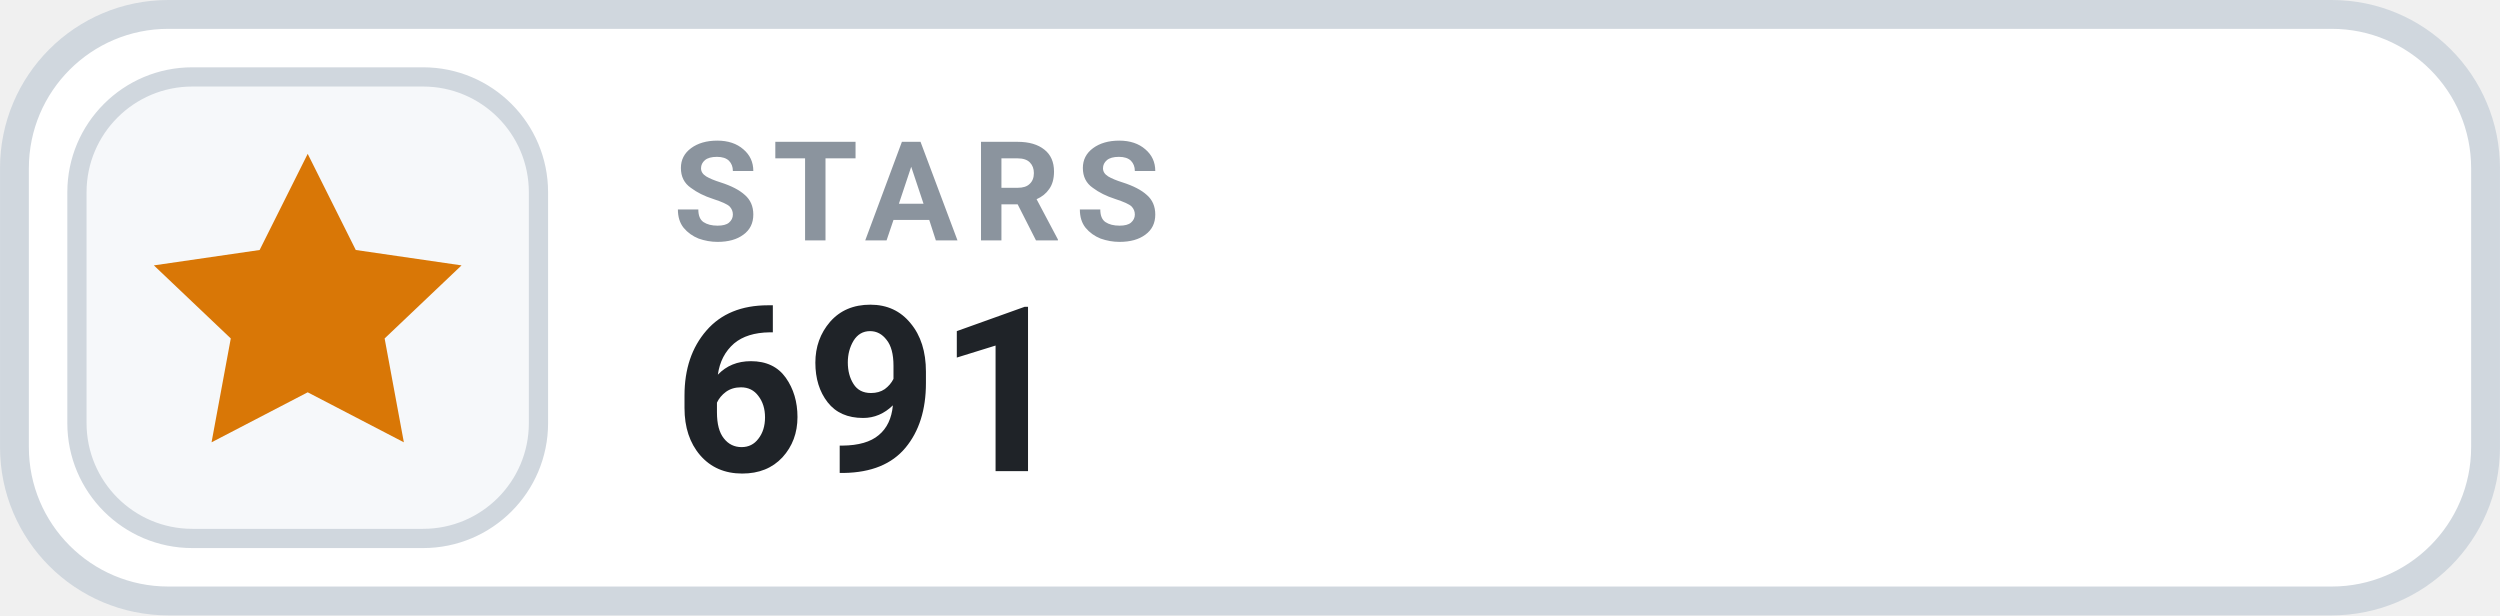
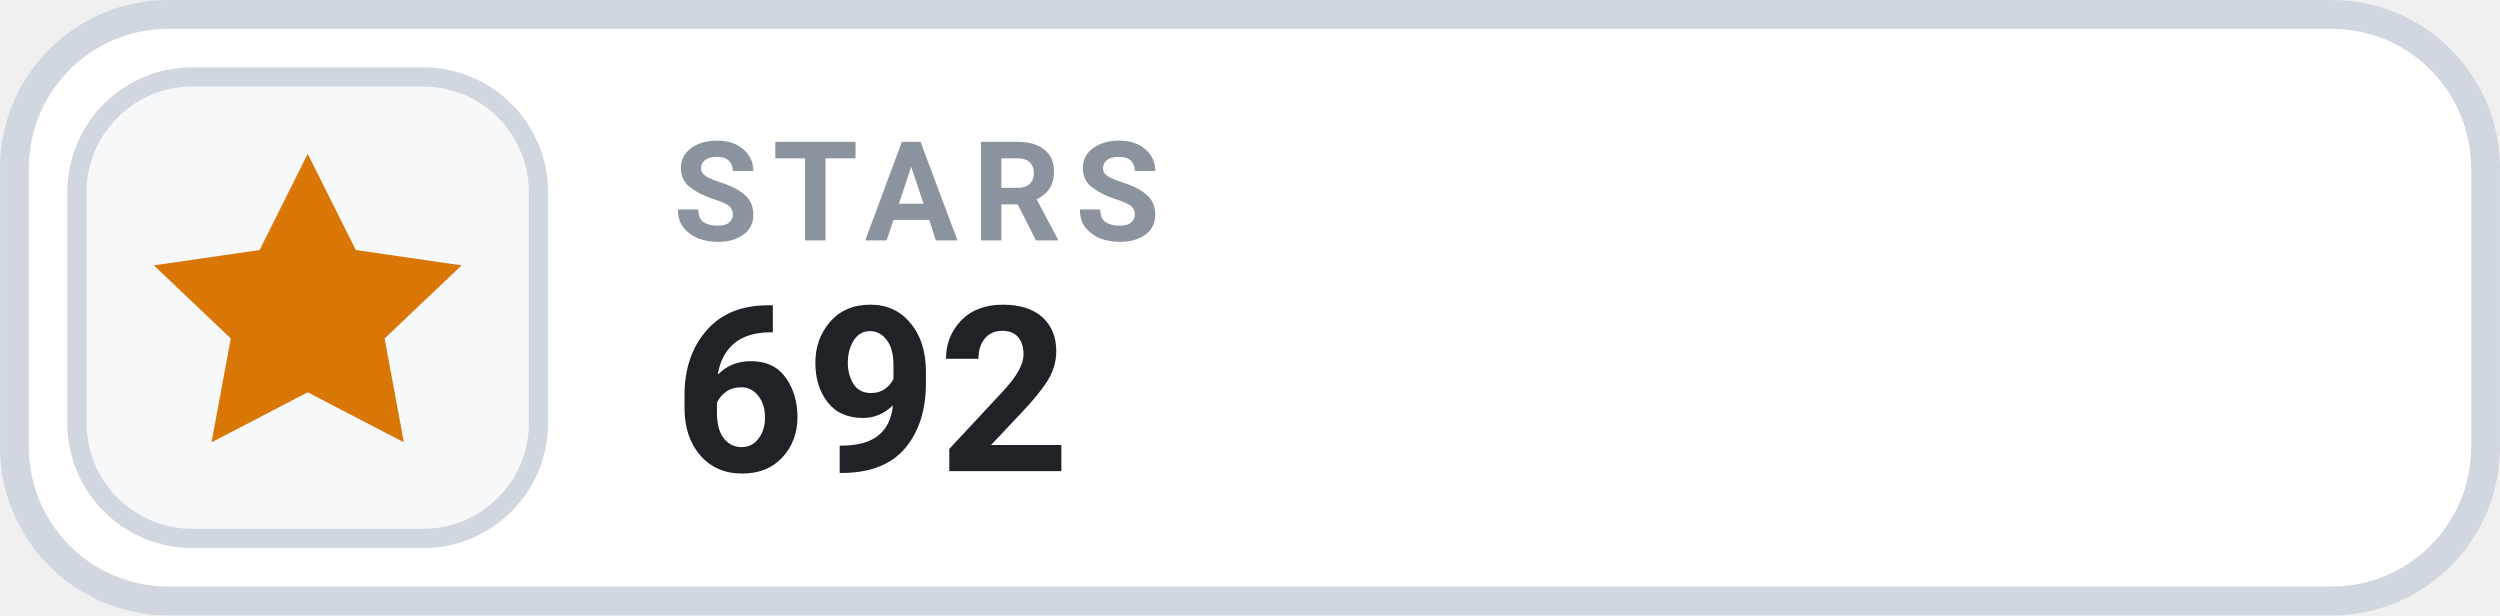
- <svg xmlns="http://www.w3.org/2000/svg" width="126" height="31.015" viewBox="0 0 130 32" role="img" aria-label="STARS 691">
+ <svg xmlns="http://www.w3.org/2000/svg" width="126" height="31.015" viewBox="0 0 130 32" role="img" aria-label="STARS 692">
  <rect x=".75" y=".75" width="128.5" height="30.5" rx="8" fill="#FFFFFF" stroke="#D0D7DE" stroke-width="1.5" />
  <rect x="4" y="4" width="24" height="24" rx="6" fill="#F6F8FA" stroke="#D0D7DE" stroke-width="1" />
  <g transform="translate(16 16)" style="color:#D97706;">
    <path d="M0 -8 l2.5 5 5.5 .8 -4 3.8 1 5.4 -5 -2.6 -5 2.6 1 -5.4 -4 -3.8 5.5 -.8 Z" fill="currentColor" />
  </g>
  <text x="35" y="12.5" fill="#8B949E" font-family="-apple-system,BlinkMacSystemFont,'Segoe UI',Roboto,Helvetica,Arial,sans-serif" font-size="7.2" font-weight="700" letter-spacing=".75">STARS</text>
-   <text x="35" y="24.5" fill="#1F2328" font-family="-apple-system,BlinkMacSystemFont,'Segoe UI',Roboto,Helvetica,Arial,sans-serif" font-size="12" font-weight="700">691</text>
+   <text x="35" y="24.5" fill="#1F2328" font-family="-apple-system,BlinkMacSystemFont,'Segoe UI',Roboto,Helvetica,Arial,sans-serif" font-size="12" font-weight="700">692</text>
</svg>
